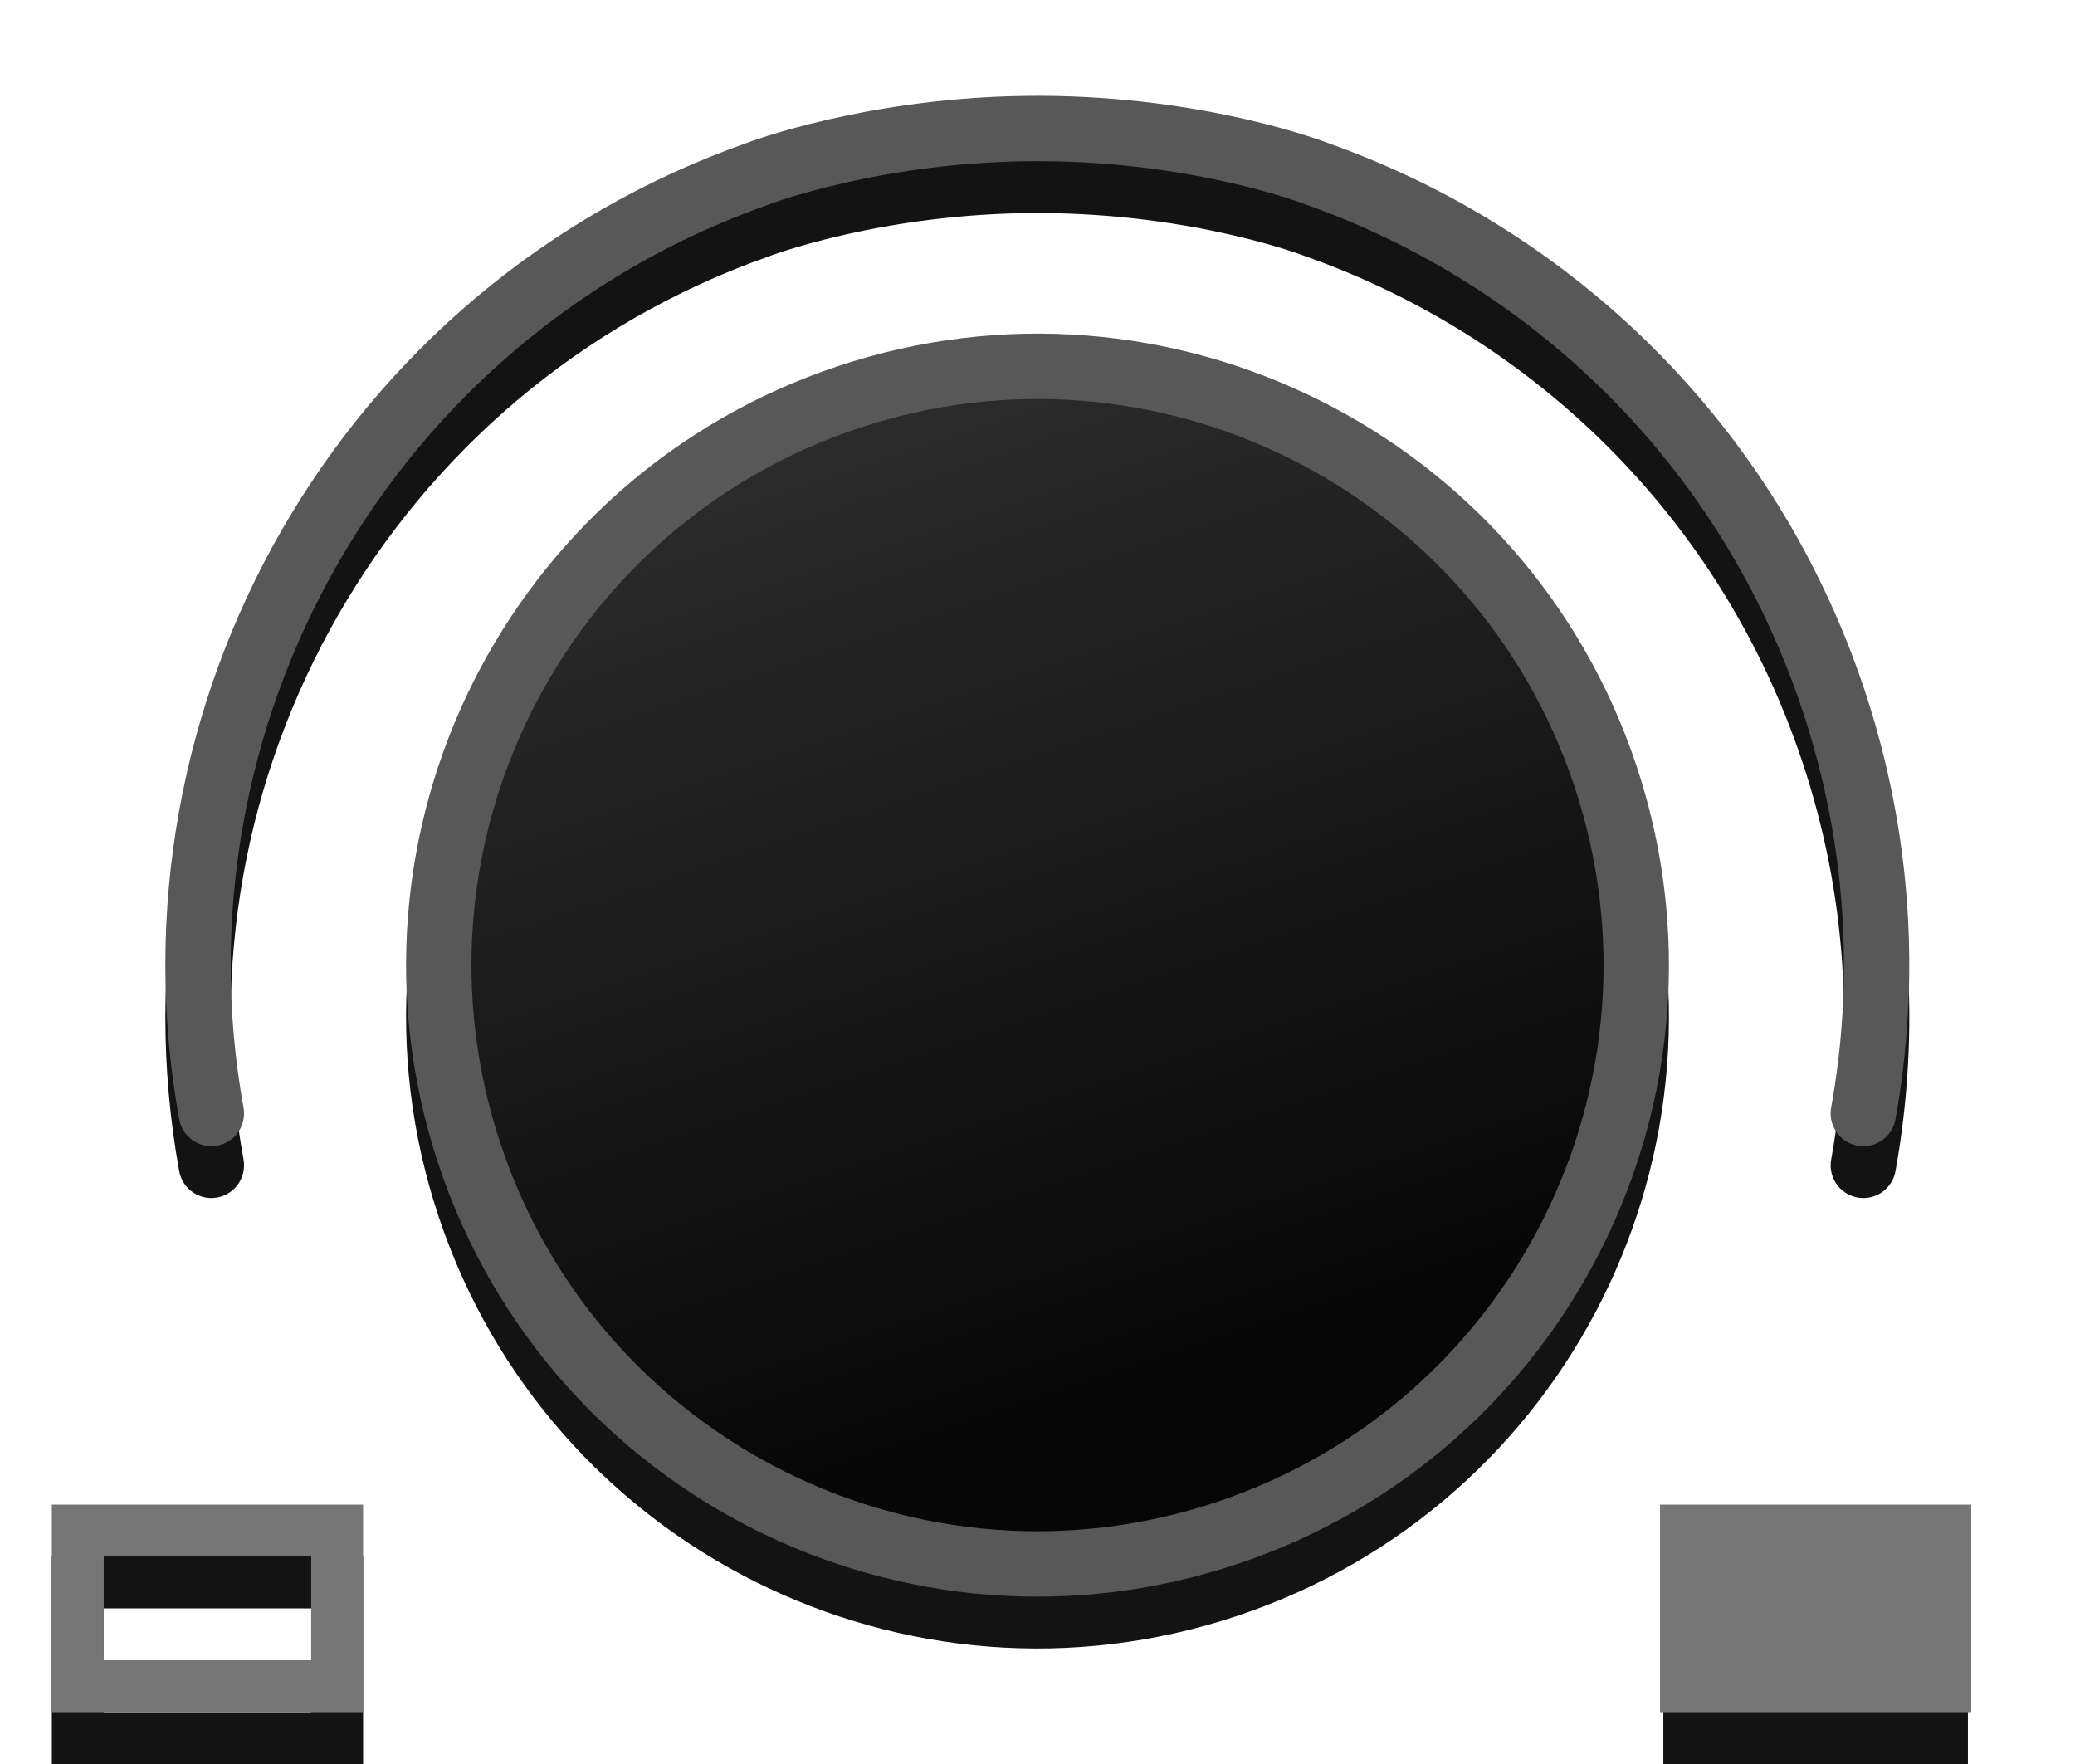
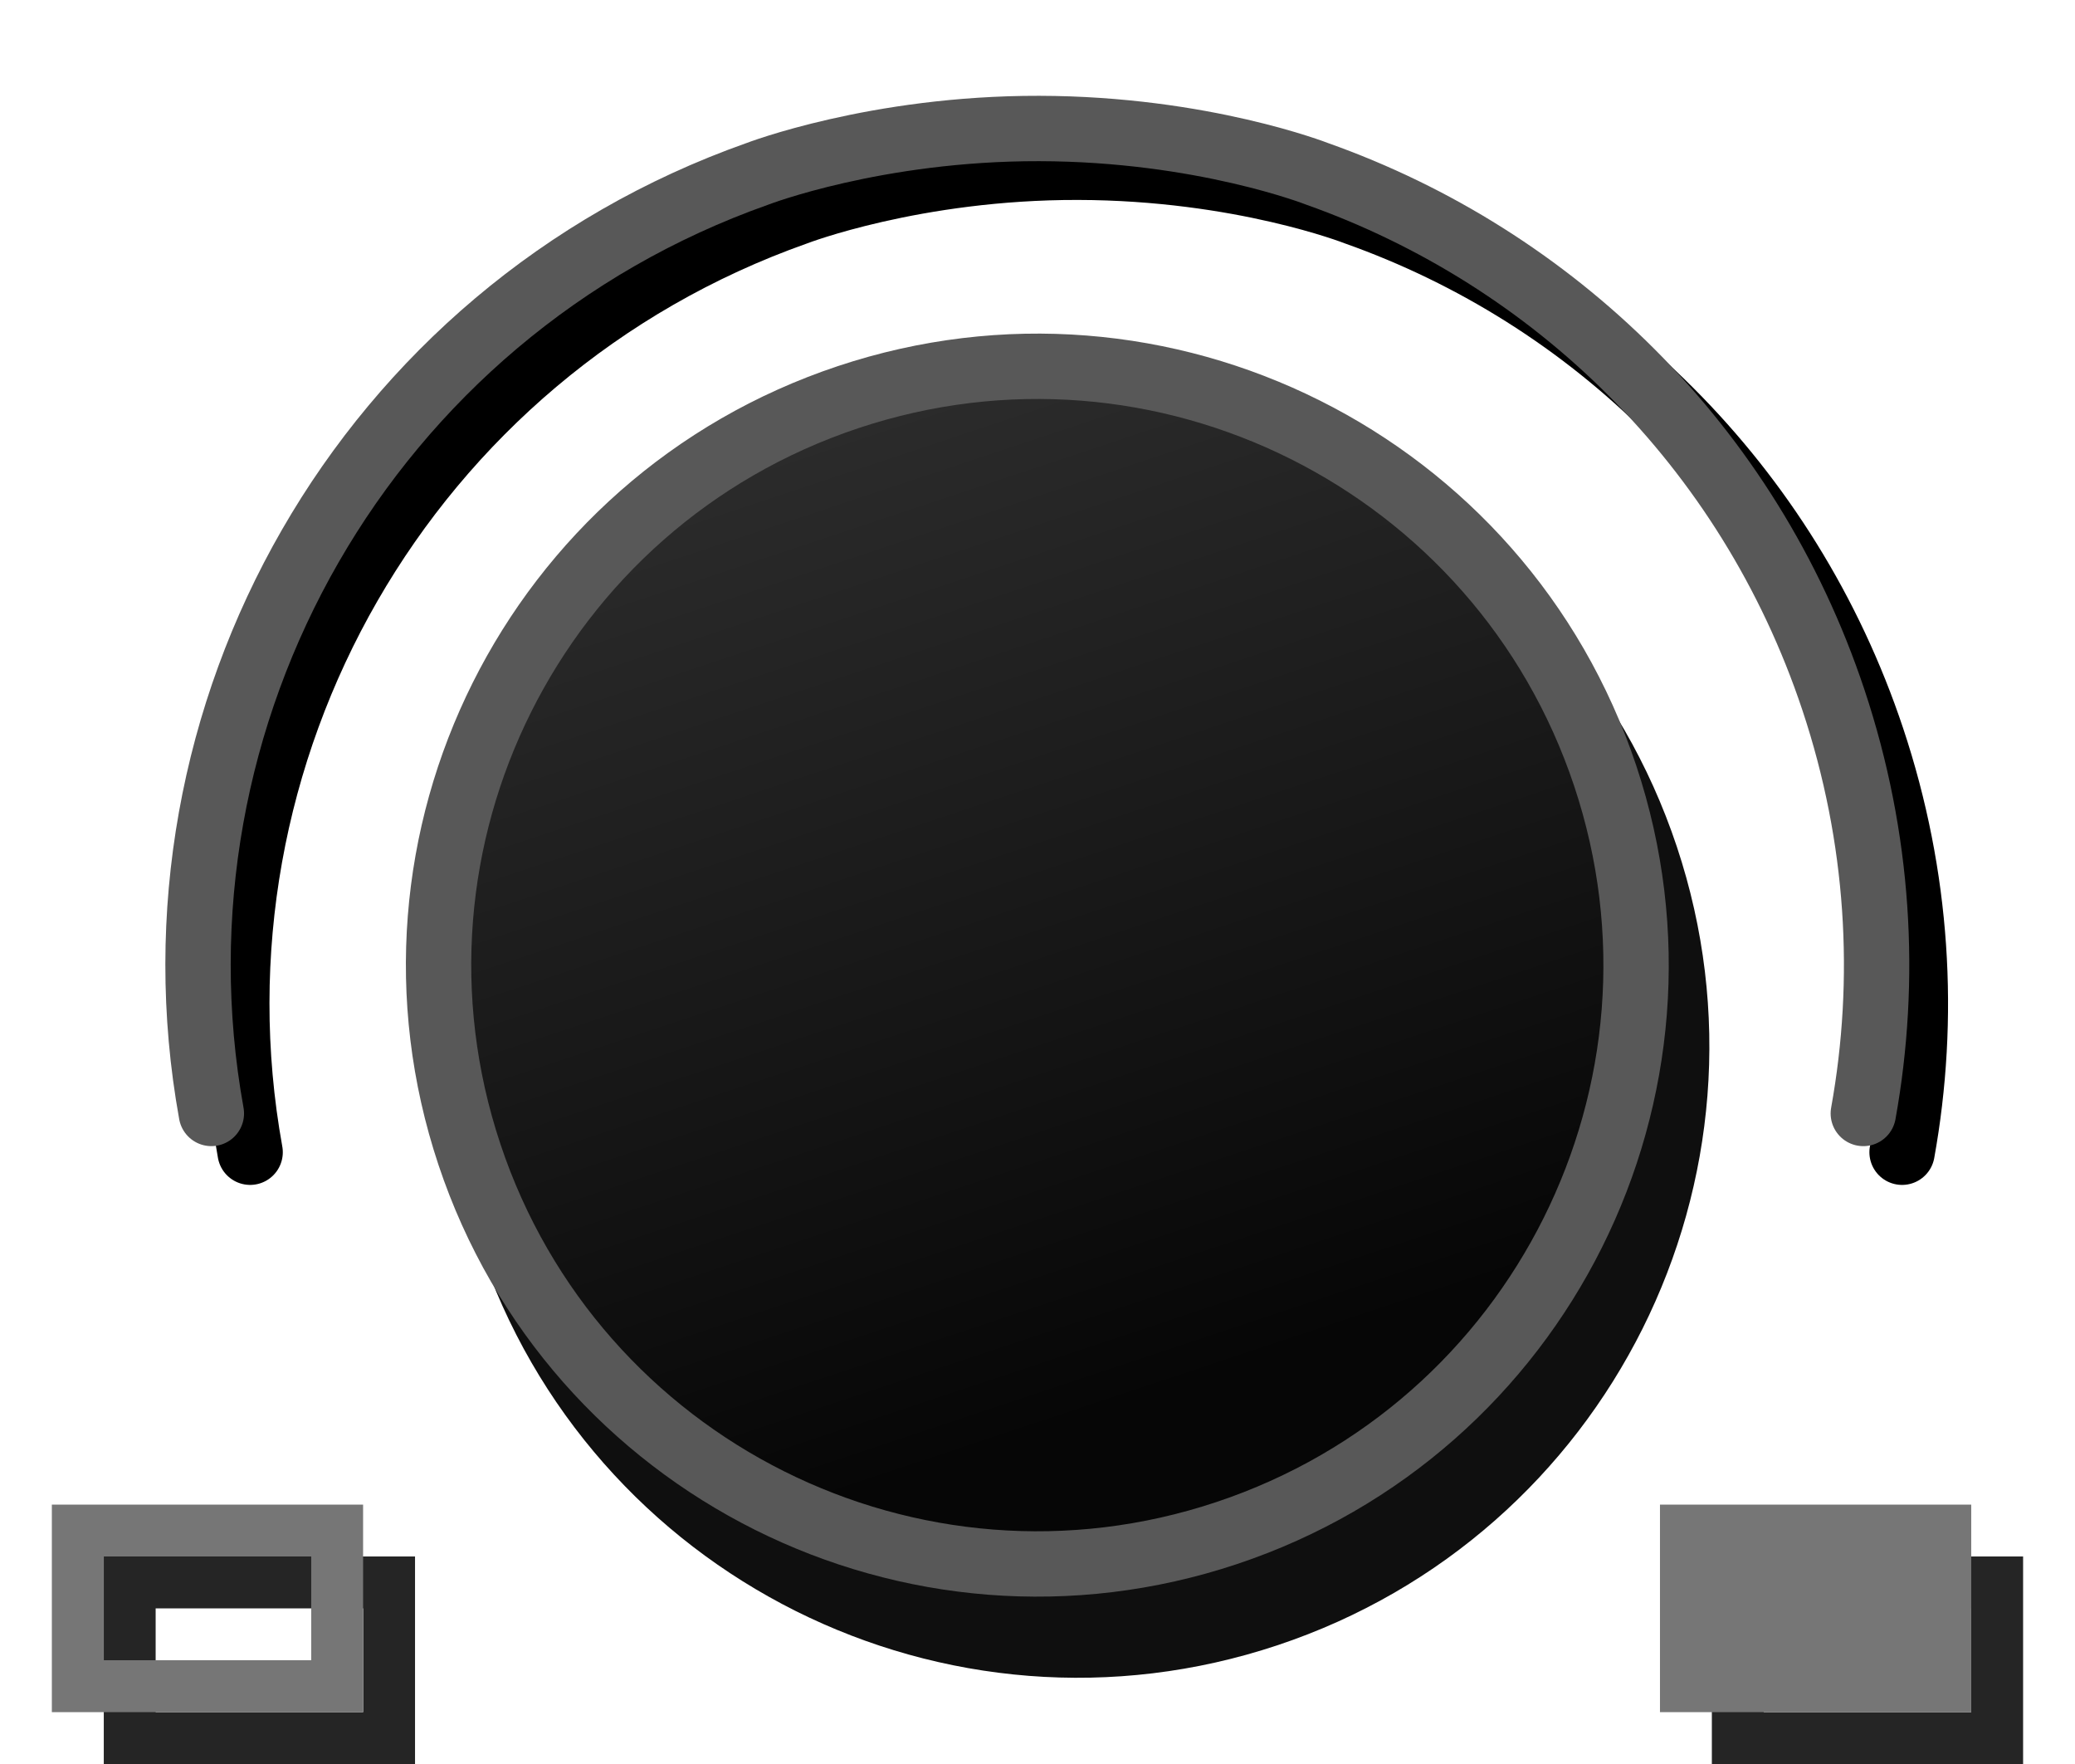
<svg xmlns="http://www.w3.org/2000/svg" xmlns:xlink="http://www.w3.org/1999/xlink" width="40" height="34" id="svg2" version="1.1">
  <defs id="defs4">
    <linearGradient id="linearGradient4937">
      <stop style="stop-color:#e90808;stop-opacity:1;" offset="0" id="stop4939" />
      <stop style="stop-color:#b60000;stop-opacity:1;" offset="1" id="stop4941" />
    </linearGradient>
    <linearGradient id="linearGradient3939">
      <stop style="stop-color:#eece33;stop-opacity:0.951;" offset="0" id="stop3941" />
      <stop id="stop5813" offset="0.611" style="stop-color:#ff734e;stop-opacity:0.819;" />
      <stop style="stop-color:#ff2d2d;stop-opacity:0;" offset="1" id="stop3943" />
    </linearGradient>
    <linearGradient id="linearGradient5461">
      <stop id="stop5463" offset="0" style="stop-color:#b9dcff;stop-opacity:1;" />
      <stop id="stop5465" offset="1" style="stop-color:#0d0d0d;stop-opacity:1;" />
    </linearGradient>
    <linearGradient id="linearGradient5441">
      <stop style="stop-color:#060606;stop-opacity:1;" offset="0" id="stop5443" />
      <stop style="stop-color:#343434;stop-opacity:1;" offset="1" id="stop5445" />
    </linearGradient>
    <linearGradient xlink:href="#linearGradient5441-4" id="linearGradient5483-8" x1="345.558" y1="460.784" x2="477.525" y2="506.369" gradientUnits="userSpaceOnUse" />
    <linearGradient id="linearGradient5441-4">
      <stop style="stop-color:#060606;stop-opacity:1;" offset="0" id="stop5443-2" />
      <stop style="stop-color:#2a2a2a;stop-opacity:1;" offset="1" id="stop5445-4" />
    </linearGradient>
    <linearGradient id="linearGradient5441-7">
      <stop style="stop-color:#060606;stop-opacity:1;" offset="0" id="stop5443-4" />
      <stop style="stop-color:#2a2a2a;stop-opacity:1;" offset="1" id="stop5445-7" />
    </linearGradient>
    <linearGradient xlink:href="#linearGradient5441-4-6" id="linearGradient5573-4" gradientUnits="userSpaceOnUse" gradientTransform="matrix(-0.3162218,-0.9486852,0.9486852,-0.3162218,39.64506,974.0081)" x1="345.558" y1="460.784" x2="477.525" y2="506.369" />
    <linearGradient id="linearGradient5441-4-6">
      <stop style="stop-color:#060606;stop-opacity:1;" offset="0" id="stop5443-2-5" />
      <stop style="stop-color:#2a2a2a;stop-opacity:1;" offset="1" id="stop5445-4-9" />
    </linearGradient>
    <radialGradient xlink:href="#linearGradient3939" id="radialGradient3945" cx="366.938" cy="355.357" fx="366.938" fy="355.357" r="21.466" gradientTransform="matrix(1,0,0,0.9882353,223.8368,381.6039)" gradientUnits="userSpaceOnUse" />
    <linearGradient xlink:href="#linearGradient5441" id="linearGradient5024" x1="256.74" y1="472.03" x2="484.712" y2="472.03" gradientUnits="userSpaceOnUse" gradientTransform="translate(54.52236,18.17374)" />
    <linearGradient xlink:href="#linearGradient5441-4" id="linearGradient5032" x1="366.716" y1="515.518" x2="368.965" y2="333.185" gradientUnits="userSpaceOnUse" gradientTransform="translate(0,-57.4715)" />
    <linearGradient xlink:href="#linearGradient5441-4" id="linearGradient5265" gradientUnits="userSpaceOnUse" gradientTransform="translate(0.822937,-35.30318)" x1="366.716" y1="515.518" x2="368.965" y2="333.185" />
    <linearGradient xlink:href="#linearGradient5441" id="linearGradient5267" gradientUnits="userSpaceOnUse" gradientTransform="translate(33.23137,11.94434)" x1="256.74" y1="472.03" x2="484.712" y2="472.03" />
    <radialGradient xlink:href="#linearGradient3939" id="radialGradient5791" cx="366.938" cy="355.357" fx="366.938" fy="355.357" r="21.466" gradientTransform="matrix(1,0,0,0.9882353,-5.7381477e-7,4.180679)" gradientUnits="userSpaceOnUse" />
    <linearGradient xlink:href="#linearGradient5441-4" id="linearGradient5793" gradientUnits="userSpaceOnUse" gradientTransform="translate(0.822937,-35.30318)" x1="366.716" y1="515.518" x2="368.965" y2="333.185" />
    <linearGradient xlink:href="#linearGradient5441" id="linearGradient5795" gradientUnits="userSpaceOnUse" gradientTransform="translate(33.23137,11.94434)" x1="256.74" y1="472.03" x2="484.712" y2="472.03" />
    <linearGradient xlink:href="#linearGradient5441-4" id="linearGradient5803" gradientUnits="userSpaceOnUse" gradientTransform="translate(0,-37.4715)" x1="366.716" y1="515.518" x2="368.965" y2="333.185" />
    <radialGradient xlink:href="#linearGradient3939" id="radialGradient5825" gradientUnits="userSpaceOnUse" gradientTransform="matrix(1,0,0,0.9882353,-5.7381459e-7,4.180679)" cx="366.938" cy="355.357" fx="366.938" fy="355.357" r="21.466" />
    <linearGradient xlink:href="#linearGradient5441-4" id="linearGradient5845" gradientUnits="userSpaceOnUse" gradientTransform="translate(0,-37.4715)" x1="366.716" y1="515.518" x2="368.965" y2="333.185" />
    <linearGradient xlink:href="#linearGradient5441" id="linearGradient5847" gradientUnits="userSpaceOnUse" gradientTransform="translate(33.23137,11.94434)" x1="256.74" y1="472.03" x2="484.712" y2="472.03" />
    <linearGradient xlink:href="#linearGradient5441-4" id="linearGradient3354" gradientUnits="userSpaceOnUse" gradientTransform="translate(0,-37.4715)" x1="366.716" y1="515.518" x2="368.965" y2="333.185" />
    <linearGradient xlink:href="#linearGradient5441" id="linearGradient3356" gradientUnits="userSpaceOnUse" gradientTransform="translate(33.23137,11.94434)" x1="256.74" y1="472.03" x2="484.712" y2="472.03" />
    <radialGradient xlink:href="#linearGradient3939" id="radialGradient3358" gradientUnits="userSpaceOnUse" gradientTransform="matrix(1,0,0,0.9882353,-5.7381495e-7,4.180679)" cx="366.938" cy="355.357" fx="366.938" fy="355.357" r="21.466" />
    <linearGradient xlink:href="#linearGradient5441-4" id="linearGradient3837" gradientUnits="userSpaceOnUse" gradientTransform="translate(0,-37.4715)" x1="366.716" y1="515.518" x2="368.965" y2="333.185" />
-     <linearGradient xlink:href="#linearGradient5441" id="linearGradient3839" gradientUnits="userSpaceOnUse" gradientTransform="matrix(0.1067596,0,0,0.1067605,-705.7855,-58.93214)" x1="256.74" y1="472.03" x2="484.712" y2="472.03" />
+     <linearGradient xlink:href="#linearGradient5441" id="linearGradient3839" gradientUnits="userSpaceOnUse" gradientTransform="translate(33.23137,11.94434)" x1="256.74" y1="472.03" x2="484.712" y2="472.03" />
    <linearGradient xlink:href="#linearGradient4937" id="linearGradient4945" x1="202.395" y1="623.478" x2="202.488" y2="634.365" gradientUnits="userSpaceOnUse" gradientTransform="matrix(1.257316,0,0,1,-52.11047,0)" />
    <radialGradient xlink:href="#linearGradient3939" id="radialGradient4947" gradientUnits="userSpaceOnUse" gradientTransform="matrix(1,0,0,0.9882353,-5.7381549e-7,4.180679)" cx="366.938" cy="355.357" fx="366.938" fy="355.357" r="21.466" />
  </defs>
  <g id="layer4" style="display:inline" transform="translate(-182.4835,-619.8867)">
-     
-     
+     <g style="display:inline" id="g5840" transform="matrix(0.1067606,0,0,0.1067595,163.2701,587.3023)">
+       <g id="g5835" transform="translate(7,7)">
+         <path style="fill:#000000;fill-opacity:0;fill-rule:nonzero;stroke:#000000;stroke-width:11.8;stroke-linecap:round;stroke-miterlimit:4;stroke-opacity:1;stroke-dasharray:none;display:inline" d="m 516.413,506.238 c 4.364,-24.174 2.909,-49.741 -5.406,-74.688 -15.358,-46.074 -50.707,-79.866 -93.188,-94.938 0,0 -20.697,-8.14 -50.198,-8.202 -29.501,-0.062 -50.927,8.202 -50.927,8.202 -70.746,25.019 -111.594,97.58 -98.562,169.625" id="path4669-1-shadow" />
+       </g>
+     </g>
+     <g id="g3912" style="display:inline;opacity:0.94" transform="matrix(0.1067606,0,0,0.1067595,162.7135,586.6729)">
+       <path transform="matrix(-0.3162218,-0.9486853,0.9486853,-0.3162218,49.24152,1000.969)" d="m 478.812,472.03 c 0,59.694 -48.392,108.086 -108.086,108.086 -59.694,0 -108.086,-48.392 -108.086,-108.086 0,-59.694 48.392,-108.086 108.086,-108.086 59.694,0 108.086,48.392 108.086,108.086 z" id="path4669-2" style="fill:#000000;fill-opacity:1;fill-rule:nonzero;stroke:#000000;stroke-width:11.8;stroke-miterlimit:4;stroke-opacity:1;stroke-dasharray:none;display:inline" />
+     </g>
  </g>
  <g id="layer2" style="display:inline" transform="translate(-182.4835,-619.8867)">
-     <rect style="fill:#000000;fill-opacity:0.922;stroke:none;stroke-width:1;stroke-linecap:round;stroke-linejoin:miter;stroke-miterlimit:4;stroke-dasharray:none;stroke-dashoffset:319.5;stroke-opacity:0.879" id="rect4298" width="5.871" height="4" x="214.548" y="649.931" />
-     <ellipse cy="-10.129" cx="-670.703" style="fill:#000000;fill-opacity:0.922;fill-rule:nonzero;stroke:none;stroke-width:1.26;stroke-miterlimit:4;stroke-dasharray:none;stroke-opacity:1" id="ellipse4296" transform="matrix(-0.3162249,-0.9486842,0.9486863,-0.3162187,0,0)" rx="12.169" ry="12.169" />
-     <path id="path3411" d="m 218.403,642.348 c 0.466,-2.581 0.311,-5.31 -0.577,-7.974 -1.64,-4.919 -5.413,-8.526 -9.949,-10.135 0,0 -2.21,-0.869 -5.359,-0.876 -3.15,-0.007 -5.437,0.876 -5.437,0.876 -7.553,2.671 -11.914,10.418 -10.523,18.109" style="display:inline;fill:none;stroke:#000000;stroke-width:1.26;stroke-linecap:round;stroke-miterlimit:4;stroke-dasharray:none;stroke-opacity:0.922" />
-     <rect y="650.387" x="183.983" height="3" width="5" id="rect3415" style="fill:none;stroke:#000000;stroke-width:1;stroke-linecap:round;stroke-linejoin:miter;stroke-miterlimit:4;stroke-dasharray:none;stroke-dashoffset:319.5;stroke-opacity:0.922" />
-     <g id="g58" transform="matrix(0.1067606,0,0,0.1067595,163.2701,587.3023)">
-       <path id="path4669-1" d="m 516.413,506.238 c 4.364,-24.174 2.909,-49.741 -5.406,-74.688 -15.358,-46.074 -50.707,-79.866 -93.188,-94.938 0,0 -20.697,-8.14 -50.198,-8.202 -29.501,-0.062 -50.927,8.202 -50.927,8.202 -70.746,25.019 -111.594,97.58 -98.562,169.625" style="display:inline;fill:none;stroke:#585858;stroke-width:11.8;stroke-linecap:round;stroke-miterlimit:4;stroke-dasharray:none;stroke-opacity:1" />
+     <g style="display:inline" id="g5840" transform="matrix(0.1067606,0,0,0.1067595,163.2701,587.3023)">
+       <g id="g5835">
+         <path style="fill:none;stroke:#585858;stroke-width:11.8;stroke-linecap:round;stroke-miterlimit:4;stroke-opacity:1;stroke-dasharray:none;display:inline" d="m 516.413,506.238 c 4.364,-24.174 2.909,-49.741 -5.406,-74.688 -15.358,-46.074 -50.707,-79.866 -93.188,-94.938 0,0 -20.697,-8.14 -50.198,-8.202 -29.501,-0.062 -50.927,8.202 -50.927,8.202 -70.746,25.019 -111.594,97.58 -98.562,169.625" id="path4669-1" />
+       </g>
+       <path transform="matrix(-0.3162218,-0.9486853,0.9486853,-0.3162218,36.69412,980.4261)" d="m 478.812,472.03 c 0,59.694 -48.392,108.086 -108.086,108.086 -59.694,0 -108.086,-48.392 -108.086,-108.086 0,-59.694 48.392,-108.086 108.086,-108.086 59.694,0 108.086,48.392 108.086,108.086 z" id="path4669" style="fill:url(#linearGradient3839);fill-opacity:1;fill-rule:nonzero;stroke:#585858;stroke-width:11.8;stroke-miterlimit:4;stroke-opacity:1;stroke-dasharray:none" />
    </g>
-     <ellipse cy="-9.813" cx="-669.755" style="fill:url(#linearGradient3839);fill-opacity:1;fill-rule:nonzero;stroke:#585858;stroke-width:1.26;stroke-miterlimit:4;stroke-dasharray:none;stroke-opacity:1" id="path4669" transform="matrix(-0.3162249,-0.9486842,0.9486863,-0.3162187,0,0)" rx="11.539" ry="11.539" />
+     <rect style="fill:none;stroke:#252525;stroke-width:1;stroke-linecap:round;stroke-linejoin:miter;stroke-miterlimit:4;stroke-opacity:1;stroke-dasharray:none;stroke-dashoffset:319.5;display:inline" id="rect5530-9" width="5" height="3" x="184.984" y="650.387" />
    <rect style="fill:none;stroke:#767676;stroke-width:1;stroke-linecap:round;stroke-linejoin:miter;stroke-miterlimit:4;stroke-opacity:1;stroke-dasharray:none;stroke-dashoffset:319.5" id="rect5530" width="5" height="3" x="183.983" y="649.387" />
+     <rect style="fill:#370000;fill-opacity:0;stroke:#252525;stroke-width:1;stroke-linecap:round;stroke-linejoin:miter;stroke-miterlimit:4;stroke-opacity:1;stroke-dasharray:none;stroke-dashoffset:319.5;display:inline" id="rect5530-9-3" width="5" height="3" x="215.983" y="650.387" />
    <rect style="fill:#767676;fill-opacity:1;stroke:#767676;stroke-width:1;stroke-linecap:round;stroke-linejoin:miter;stroke-miterlimit:4;stroke-opacity:1;stroke-dasharray:none;stroke-dashoffset:319.5" id="rect5530-5" width="5" height="3" x="214.983" y="649.387" />
  </g>
</svg>
